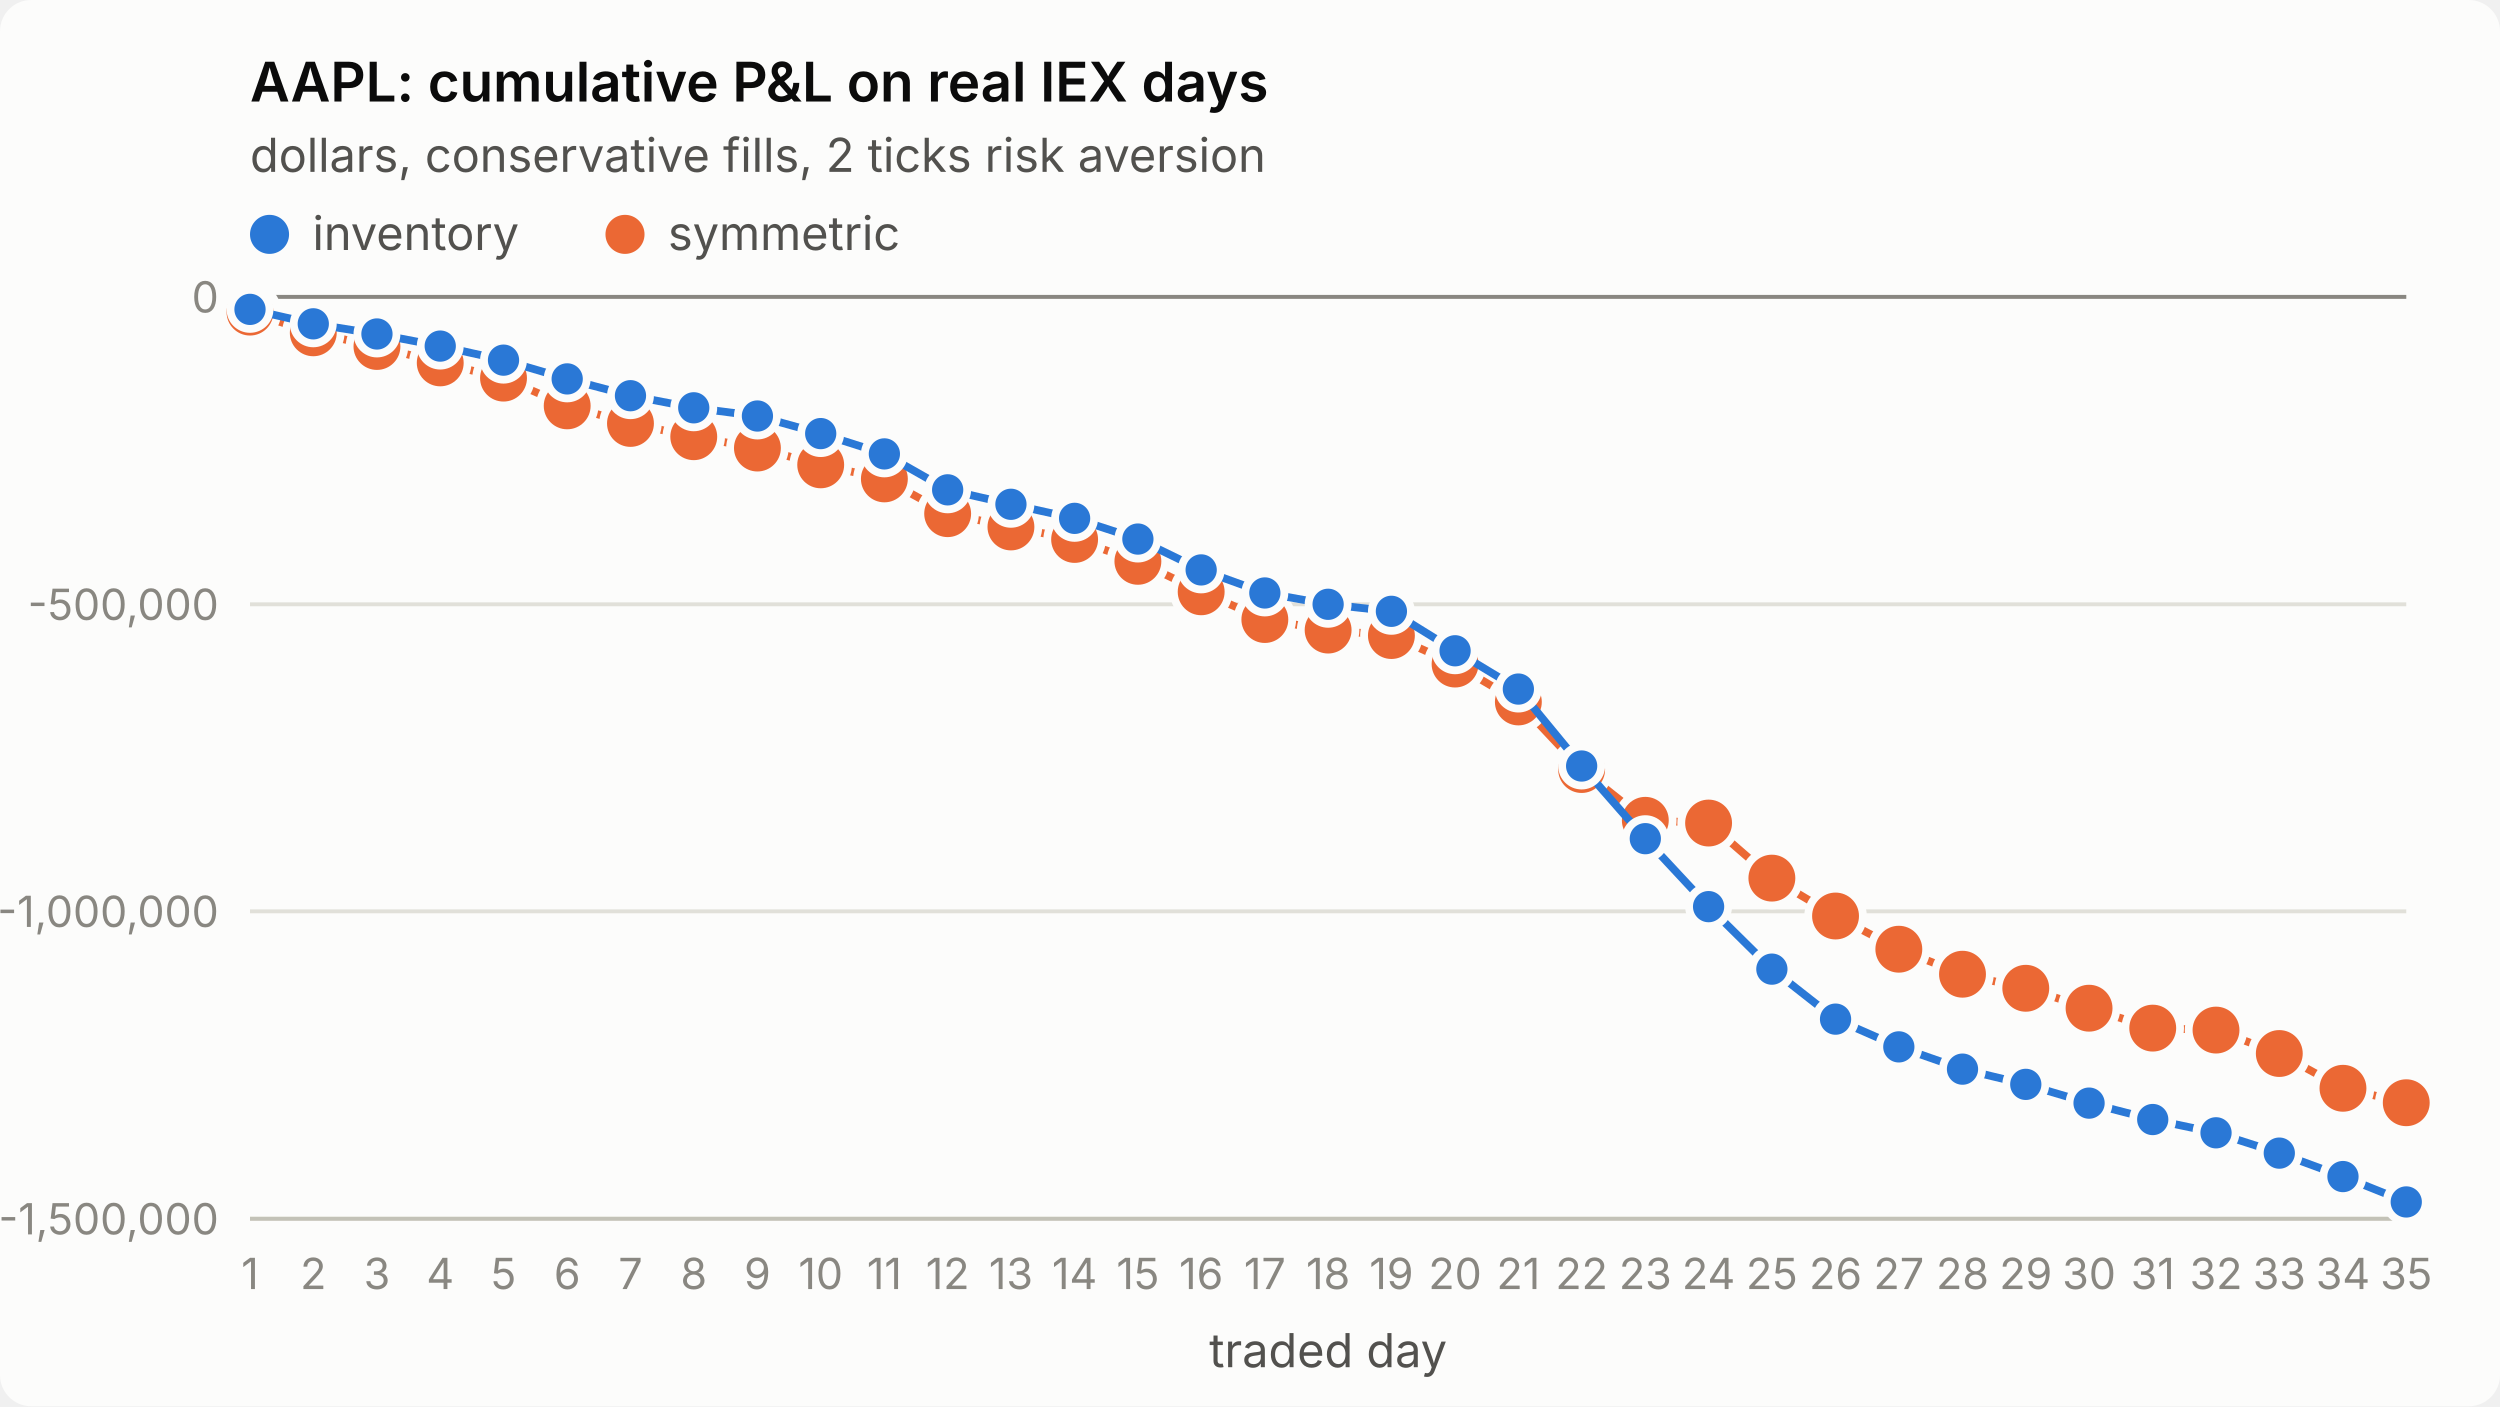
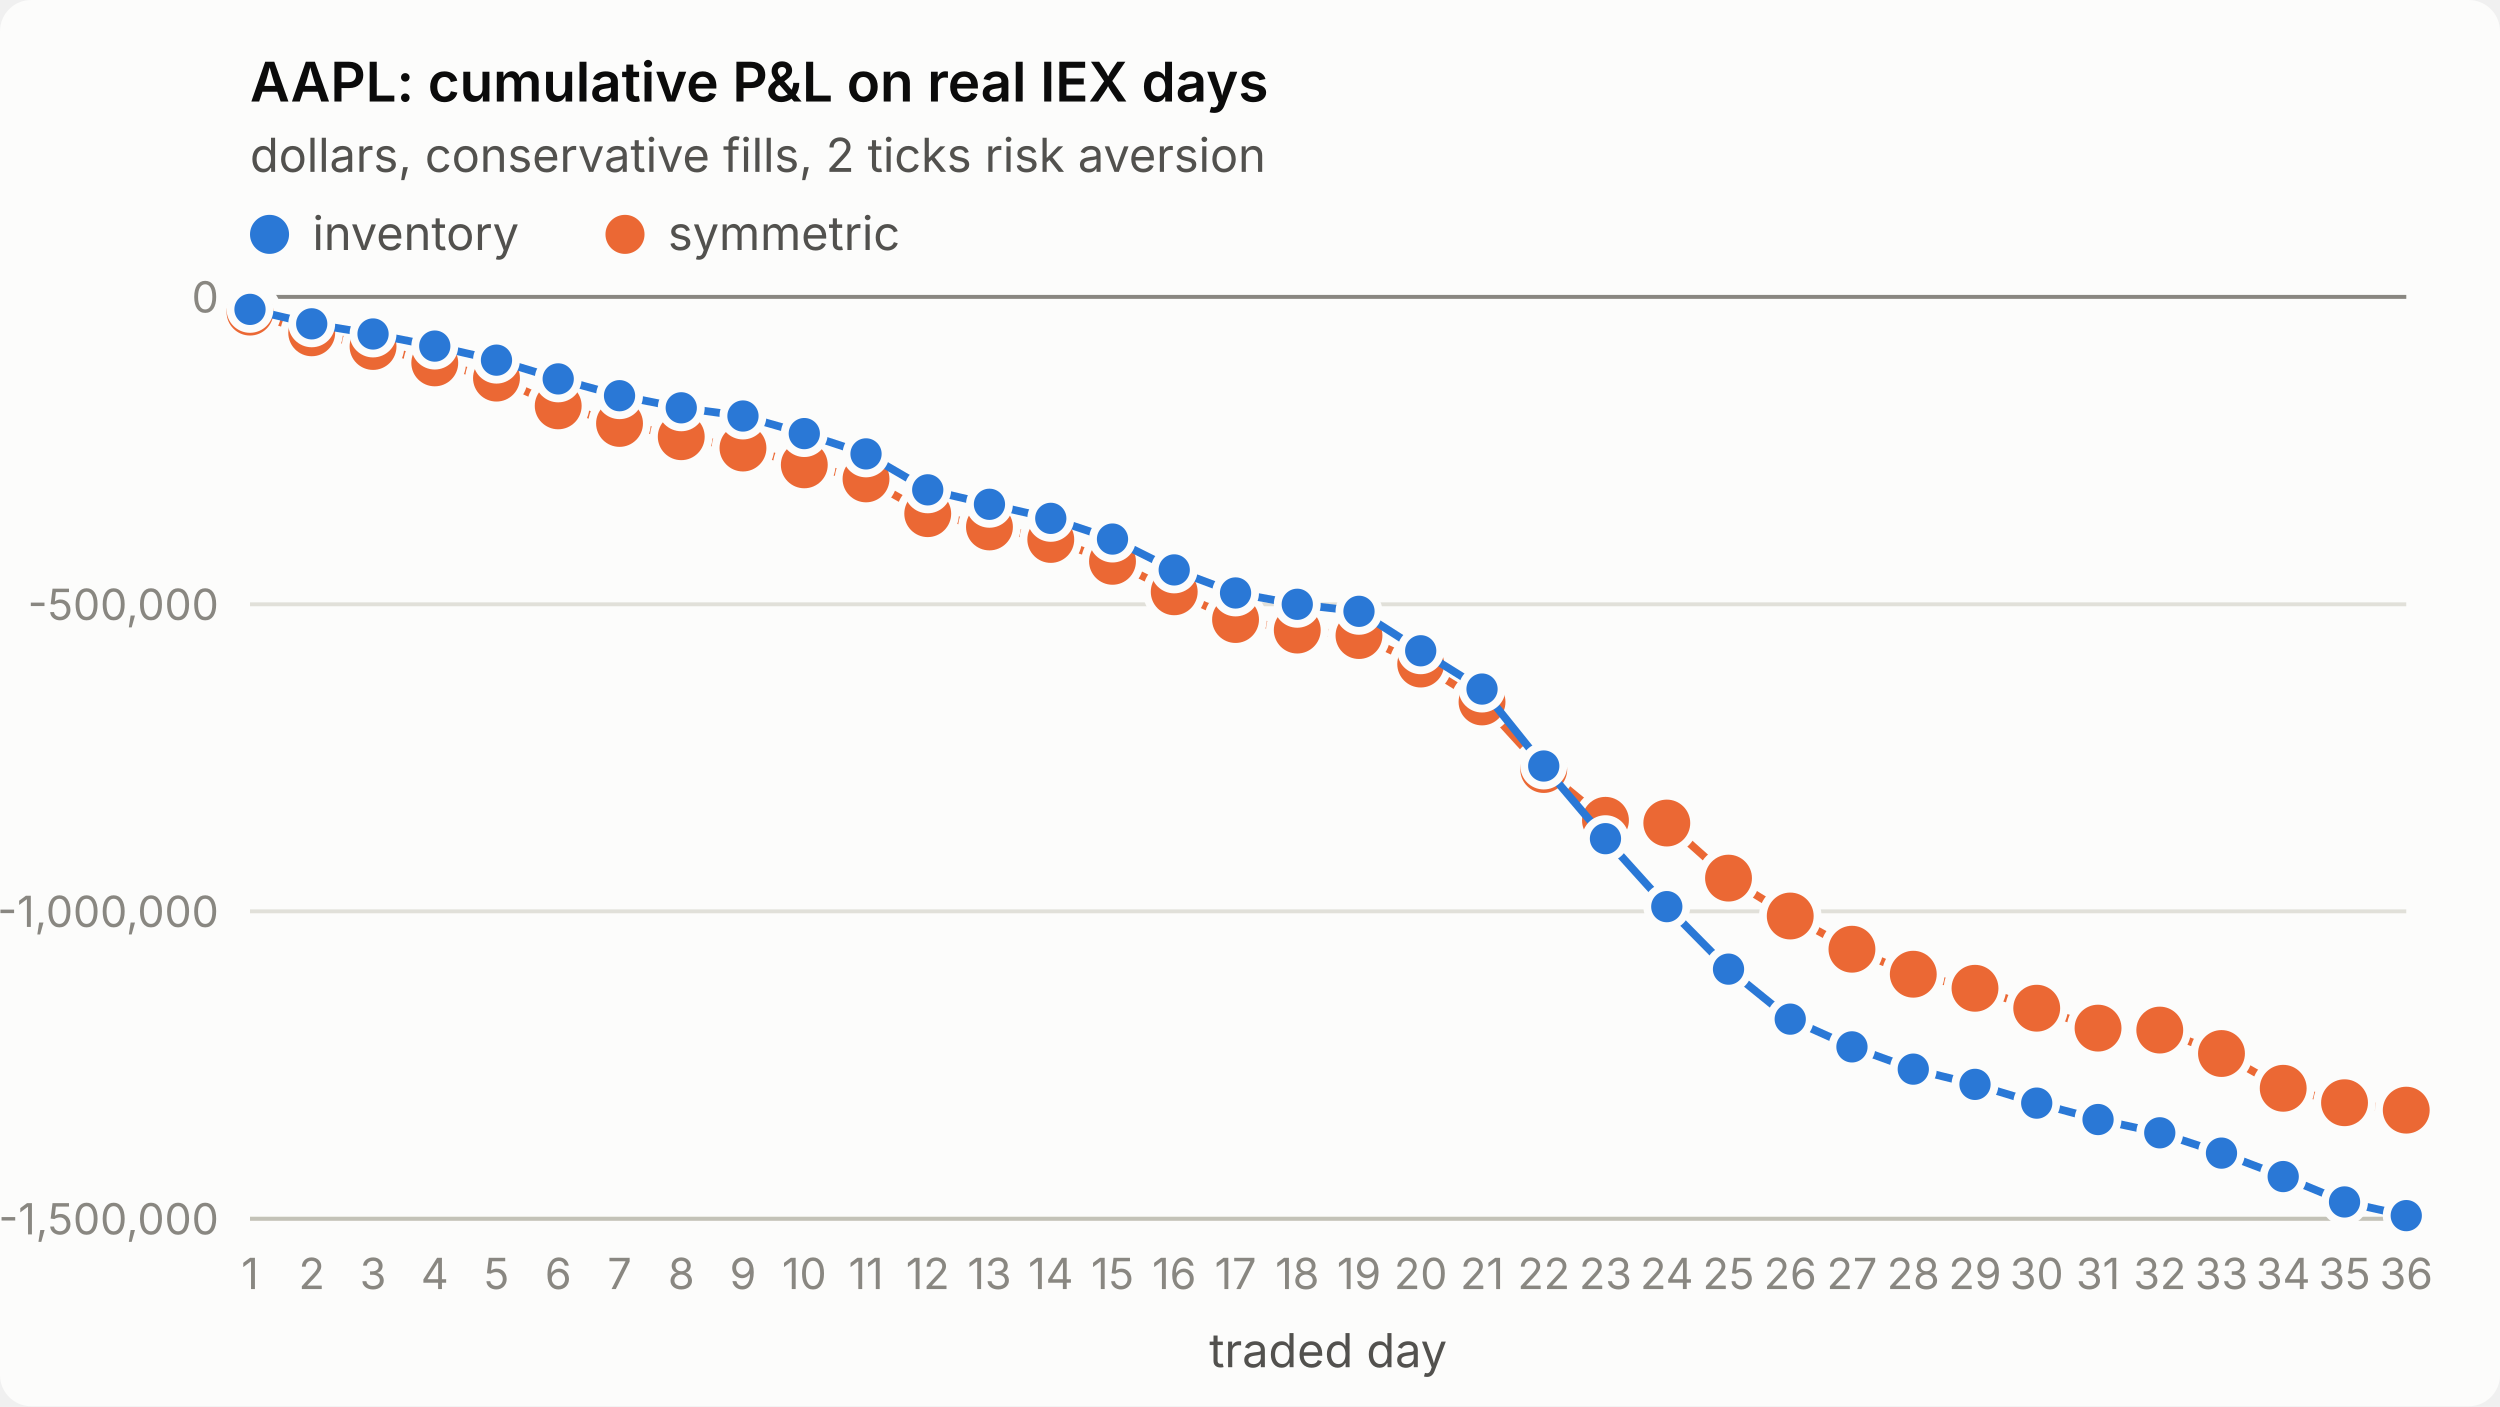
<svg xmlns="http://www.w3.org/2000/svg" viewBox="0 0 640 360" width="640" height="360" role="img" aria-label="AAPL: cumulative P&amp;L on real IEX days">
  <style>
.surface{fill:#fcfcfb}.title{fill:#0b0b0b;font-weight:600;font-size:14px}
.sub,.legend{fill:#52514e;font-size:12px}.tick{fill:#898781;font-size:11px;font-variant-numeric:tabular-nums}
.grid{stroke:#e1e0d9;stroke-width:1}.axis{stroke:#c3c2b7;stroke-width:1}.ref{stroke:#898781;stroke-width:1}
.s1{stroke:#2a78d6}.s2{stroke:#eb6834}.f1{fill:#2a78d6}.f2{fill:#eb6834}
.line{fill:none;stroke-width:2;stroke-linejoin:round;stroke-linecap:round}
.dot{stroke:#fcfcfb;stroke-width:2}
text{font-family:system-ui,-apple-system,"Segoe UI",sans-serif}
@media (prefers-color-scheme: dark){
.surface{fill:#1a1a19}.title{fill:#ffffff}.sub,.legend{fill:#c3c2b7}
.grid{stroke:#2c2c2a}.axis{stroke:#383835}.dot{stroke:#1a1a19}
.s1{stroke:#3987e5}.s2{stroke:#d95926}.f1{fill:#3987e5}.f2{fill:#d95926}}
</style>
  <rect class="surface" width="640" height="360" rx="8" />
  <text class="title" x="64" y="26">AAPL: cumulative P&amp;L on real IEX days</text>
  <text class="sub" x="64" y="44">dollars, conservative fills, 2 ticks risk aversion</text>
  <line class="grid" x1="64" x2="616" y1="312.0" y2="312.0" />
  <text class="tick" x="56" y="316.0" text-anchor="end">-1,500,000</text>
  <line class="grid" x1="64" x2="616" y1="233.3" y2="233.3" />
  <text class="tick" x="56" y="237.3" text-anchor="end">-1,000,000</text>
  <line class="grid" x1="64" x2="616" y1="154.7" y2="154.7" />
  <text class="tick" x="56" y="158.7" text-anchor="end">-500,000</text>
  <line class="grid" x1="64" x2="616" y1="76.0" y2="76.0" />
  <text class="tick" x="56" y="80.0" text-anchor="end">0</text>
  <line class="axis" x1="64" x2="616" y1="312" y2="312" />
  <text class="tick" x="64.0" y="330" text-anchor="middle">1</text>
-   <text class="tick" x="80.2" y="330" text-anchor="middle">2</text>
-   <text class="tick" x="96.5" y="330" text-anchor="middle">3</text>
-   <text class="tick" x="112.7" y="330" text-anchor="middle">4</text>
-   <text class="tick" x="128.9" y="330" text-anchor="middle">5</text>
-   <text class="tick" x="145.2" y="330" text-anchor="middle">6</text>
-   <text class="tick" x="161.4" y="330" text-anchor="middle">7</text>
-   <text class="tick" x="177.6" y="330" text-anchor="middle">8</text>
-   <text class="tick" x="193.9" y="330" text-anchor="middle">9</text>
-   <text class="tick" x="210.1" y="330" text-anchor="middle">10</text>
-   <text class="tick" x="226.4" y="330" text-anchor="middle">11</text>
-   <text class="tick" x="242.6" y="330" text-anchor="middle">12</text>
-   <text class="tick" x="258.8" y="330" text-anchor="middle">13</text>
-   <text class="tick" x="275.1" y="330" text-anchor="middle">14</text>
-   <text class="tick" x="291.3" y="330" text-anchor="middle">15</text>
-   <text class="tick" x="307.5" y="330" text-anchor="middle">16</text>
-   <text class="tick" x="323.8" y="330" text-anchor="middle">17</text>
-   <text class="tick" x="340.0" y="330" text-anchor="middle">18</text>
-   <text class="tick" x="356.2" y="330" text-anchor="middle">19</text>
-   <text class="tick" x="372.5" y="330" text-anchor="middle">20</text>
-   <text class="tick" x="388.7" y="330" text-anchor="middle">21</text>
-   <text class="tick" x="404.9" y="330" text-anchor="middle">22</text>
-   <text class="tick" x="421.2" y="330" text-anchor="middle">23</text>
-   <text class="tick" x="437.4" y="330" text-anchor="middle">24</text>
-   <text class="tick" x="453.6" y="330" text-anchor="middle">25</text>
-   <text class="tick" x="469.9" y="330" text-anchor="middle">26</text>
-   <text class="tick" x="486.1" y="330" text-anchor="middle">27</text>
-   <text class="tick" x="502.4" y="330" text-anchor="middle">28</text>
-   <text class="tick" x="518.6" y="330" text-anchor="middle">29</text>
-   <text class="tick" x="534.8" y="330" text-anchor="middle">30</text>
-   <text class="tick" x="551.1" y="330" text-anchor="middle">31</text>
-   <text class="tick" x="567.3" y="330" text-anchor="middle">32</text>
-   <text class="tick" x="583.5" y="330" text-anchor="middle">33</text>
-   <text class="tick" x="599.8" y="330" text-anchor="middle">34</text>
-   <text class="tick" x="616.0" y="330" text-anchor="middle">35</text>
+   <text class="tick" x="79.8" y="330" text-anchor="middle">2</text>
+   <text class="tick" x="95.5" y="330" text-anchor="middle">3</text>
+   <text class="tick" x="111.3" y="330" text-anchor="middle">4</text>
+   <text class="tick" x="127.1" y="330" text-anchor="middle">5</text>
+   <text class="tick" x="142.9" y="330" text-anchor="middle">6</text>
+   <text class="tick" x="158.6" y="330" text-anchor="middle">7</text>
+   <text class="tick" x="174.4" y="330" text-anchor="middle">8</text>
+   <text class="tick" x="190.2" y="330" text-anchor="middle">9</text>
+   <text class="tick" x="205.9" y="330" text-anchor="middle">10</text>
+   <text class="tick" x="221.7" y="330" text-anchor="middle">11</text>
+   <text class="tick" x="237.5" y="330" text-anchor="middle">12</text>
+   <text class="tick" x="253.3" y="330" text-anchor="middle">13</text>
+   <text class="tick" x="269.0" y="330" text-anchor="middle">14</text>
+   <text class="tick" x="284.8" y="330" text-anchor="middle">15</text>
+   <text class="tick" x="300.6" y="330" text-anchor="middle">16</text>
+   <text class="tick" x="316.3" y="330" text-anchor="middle">17</text>
+   <text class="tick" x="332.1" y="330" text-anchor="middle">18</text>
+   <text class="tick" x="347.9" y="330" text-anchor="middle">19</text>
+   <text class="tick" x="363.7" y="330" text-anchor="middle">20</text>
+   <text class="tick" x="379.4" y="330" text-anchor="middle">21</text>
+   <text class="tick" x="395.2" y="330" text-anchor="middle">22</text>
+   <text class="tick" x="411.0" y="330" text-anchor="middle">23</text>
+   <text class="tick" x="426.7" y="330" text-anchor="middle">24</text>
+   <text class="tick" x="442.5" y="330" text-anchor="middle">25</text>
+   <text class="tick" x="458.3" y="330" text-anchor="middle">26</text>
+   <text class="tick" x="474.1" y="330" text-anchor="middle">27</text>
+   <text class="tick" x="489.8" y="330" text-anchor="middle">28</text>
+   <text class="tick" x="505.6" y="330" text-anchor="middle">29</text>
+   <text class="tick" x="521.4" y="330" text-anchor="middle">30</text>
+   <text class="tick" x="537.1" y="330" text-anchor="middle">31</text>
+   <text class="tick" x="552.9" y="330" text-anchor="middle">32</text>
+   <text class="tick" x="568.7" y="330" text-anchor="middle">33</text>
+   <text class="tick" x="584.5" y="330" text-anchor="middle">34</text>
+   <text class="tick" x="600.2" y="330" text-anchor="middle">35</text>
+   <text class="tick" x="616.0" y="330" text-anchor="middle">36</text>
  <text class="sub" x="340.0" y="350" text-anchor="middle">traded day</text>
  <line class="ref" x1="64" x2="616" y1="76.0" y2="76.0" />
-   <polyline class="line s2" points="64.0,79.9 80.2,85.2 96.5,88.7 112.7,92.9 128.9,96.8 145.2,103.9 161.4,108.4 177.6,111.8 193.9,114.7 210.1,119.0 226.4,122.6 242.6,131.5 258.8,134.9 275.1,138.1 291.3,143.7 307.5,151.5 323.8,158.6 340.0,161.3 356.2,162.7 372.5,170.0 388.7,179.7 404.9,197.0 421.2,210.0 437.4,210.7 453.6,224.8 469.9,234.5 486.1,243.0 502.4,249.4 518.6,253.0 534.8,258.1 551.1,263.2 567.3,263.7 583.5,269.7 599.8,278.6 616.0,282.3" />
+   <polyline class="line s2" points="64.0,79.9 79.8,85.2 95.5,88.7 111.3,92.9 127.1,96.8 142.9,103.9 158.6,108.4 174.4,111.8 190.2,114.7 205.9,119.0 221.7,122.6 237.5,131.5 253.3,134.9 269.0,138.1 284.8,143.7 300.6,151.5 316.3,158.6 332.1,161.3 347.9,162.7 363.7,170.0 379.4,179.7 395.2,197.0 411.0,210.0 426.7,210.7 442.5,224.8 458.3,234.5 474.1,243.0 489.8,249.4 505.6,253.0 521.4,258.1 537.1,263.2 552.9,263.7 568.7,269.7 584.5,278.6 600.2,282.3 616.0,284.2" />
  <circle class="dot f2" cx="64.0" cy="79.9" r="7" />
-   <circle class="dot f2" cx="80.2" cy="85.2" r="7" />
-   <circle class="dot f2" cx="96.5" cy="88.7" r="7" />
-   <circle class="dot f2" cx="112.7" cy="92.9" r="7" />
-   <circle class="dot f2" cx="128.9" cy="96.8" r="7" />
-   <circle class="dot f2" cx="145.2" cy="103.9" r="7" />
-   <circle class="dot f2" cx="161.4" cy="108.4" r="7" />
-   <circle class="dot f2" cx="177.6" cy="111.8" r="7" />
-   <circle class="dot f2" cx="193.9" cy="114.7" r="7" />
-   <circle class="dot f2" cx="210.1" cy="119.0" r="7" />
-   <circle class="dot f2" cx="226.4" cy="122.6" r="7" />
-   <circle class="dot f2" cx="242.6" cy="131.5" r="7" />
-   <circle class="dot f2" cx="258.8" cy="134.9" r="7" />
-   <circle class="dot f2" cx="275.1" cy="138.1" r="7" />
-   <circle class="dot f2" cx="291.3" cy="143.7" r="7" />
-   <circle class="dot f2" cx="307.5" cy="151.5" r="7" />
-   <circle class="dot f2" cx="323.8" cy="158.6" r="7" />
-   <circle class="dot f2" cx="340.0" cy="161.3" r="7" />
-   <circle class="dot f2" cx="356.2" cy="162.7" r="7" />
-   <circle class="dot f2" cx="372.5" cy="170.0" r="7" />
-   <circle class="dot f2" cx="388.7" cy="179.7" r="7" />
-   <circle class="dot f2" cx="404.9" cy="197.0" r="7" />
-   <circle class="dot f2" cx="421.2" cy="210.0" r="7" />
-   <circle class="dot f2" cx="437.4" cy="210.7" r="7" />
-   <circle class="dot f2" cx="453.6" cy="224.8" r="7" />
-   <circle class="dot f2" cx="469.9" cy="234.5" r="7" />
-   <circle class="dot f2" cx="486.1" cy="243.0" r="7" />
-   <circle class="dot f2" cx="502.4" cy="249.4" r="7" />
-   <circle class="dot f2" cx="518.6" cy="253.0" r="7" />
-   <circle class="dot f2" cx="534.8" cy="258.1" r="7" />
-   <circle class="dot f2" cx="551.1" cy="263.2" r="7" />
-   <circle class="dot f2" cx="567.3" cy="263.7" r="7" />
-   <circle class="dot f2" cx="583.5" cy="269.7" r="7" />
-   <circle class="dot f2" cx="599.8" cy="278.6" r="7" />
-   <circle class="dot f2" cx="616.0" cy="282.3" r="7" />
-   <polyline class="line s1" points="64.0,79.2 80.2,82.9 96.5,85.5 112.7,88.6 128.9,92.2 145.2,97.0 161.4,101.3 177.6,104.4 193.9,106.5 210.1,111.0 226.4,116.2 242.6,125.4 258.8,129.1 275.1,132.7 291.3,138.0 307.5,145.9 323.8,151.8 340.0,154.7 356.2,156.5 372.5,166.6 388.7,176.4 404.9,196.1 421.2,214.7 437.4,232.1 453.6,248.1 469.9,260.9 486.1,268.0 502.4,273.7 518.6,277.6 534.8,282.4 551.1,286.6 567.3,290.0 583.5,295.2 599.8,301.2 616.0,307.7" />
+   <circle class="dot f2" cx="79.8" cy="85.2" r="7" />
+   <circle class="dot f2" cx="95.5" cy="88.7" r="7" />
+   <circle class="dot f2" cx="111.3" cy="92.9" r="7" />
+   <circle class="dot f2" cx="127.1" cy="96.8" r="7" />
+   <circle class="dot f2" cx="142.9" cy="103.9" r="7" />
+   <circle class="dot f2" cx="158.6" cy="108.4" r="7" />
+   <circle class="dot f2" cx="174.4" cy="111.8" r="7" />
+   <circle class="dot f2" cx="190.2" cy="114.7" r="7" />
+   <circle class="dot f2" cx="205.9" cy="119.0" r="7" />
+   <circle class="dot f2" cx="221.7" cy="122.6" r="7" />
+   <circle class="dot f2" cx="237.5" cy="131.5" r="7" />
+   <circle class="dot f2" cx="253.3" cy="134.9" r="7" />
+   <circle class="dot f2" cx="269.0" cy="138.1" r="7" />
+   <circle class="dot f2" cx="284.8" cy="143.7" r="7" />
+   <circle class="dot f2" cx="300.6" cy="151.5" r="7" />
+   <circle class="dot f2" cx="316.3" cy="158.6" r="7" />
+   <circle class="dot f2" cx="332.1" cy="161.3" r="7" />
+   <circle class="dot f2" cx="347.9" cy="162.7" r="7" />
+   <circle class="dot f2" cx="363.7" cy="170.0" r="7" />
+   <circle class="dot f2" cx="379.4" cy="179.7" r="7" />
+   <circle class="dot f2" cx="395.2" cy="197.0" r="7" />
+   <circle class="dot f2" cx="411.0" cy="210.0" r="7" />
+   <circle class="dot f2" cx="426.7" cy="210.7" r="7" />
+   <circle class="dot f2" cx="442.5" cy="224.8" r="7" />
+   <circle class="dot f2" cx="458.3" cy="234.5" r="7" />
+   <circle class="dot f2" cx="474.1" cy="243.0" r="7" />
+   <circle class="dot f2" cx="489.8" cy="249.4" r="7" />
+   <circle class="dot f2" cx="505.6" cy="253.0" r="7" />
+   <circle class="dot f2" cx="521.4" cy="258.1" r="7" />
+   <circle class="dot f2" cx="537.1" cy="263.2" r="7" />
+   <circle class="dot f2" cx="552.9" cy="263.7" r="7" />
+   <circle class="dot f2" cx="568.7" cy="269.7" r="7" />
+   <circle class="dot f2" cx="584.5" cy="278.6" r="7" />
+   <circle class="dot f2" cx="600.2" cy="282.3" r="7" />
+   <circle class="dot f2" cx="616.0" cy="284.2" r="7" />
+   <polyline class="line s1" points="64.0,79.2 79.8,82.9 95.5,85.5 111.3,88.6 127.1,92.2 142.9,97.0 158.6,101.3 174.4,104.4 190.2,106.5 205.9,111.0 221.7,116.2 237.5,125.4 253.3,129.1 269.0,132.7 284.8,138.0 300.6,145.9 316.3,151.8 332.1,154.7 347.9,156.5 363.7,166.6 379.4,176.4 395.2,196.1 411.0,214.7 426.7,232.1 442.5,248.1 458.3,260.9 474.1,268.0 489.8,273.7 505.6,277.6 521.4,282.4 537.1,286.6 552.9,290.0 568.7,295.2 584.5,301.2 600.2,307.7 616.0,311.2" />
  <circle class="dot f1" cx="64.0" cy="79.2" r="5" />
-   <circle class="dot f1" cx="80.2" cy="82.9" r="5" />
-   <circle class="dot f1" cx="96.5" cy="85.5" r="5" />
-   <circle class="dot f1" cx="112.7" cy="88.6" r="5" />
-   <circle class="dot f1" cx="128.9" cy="92.2" r="5" />
-   <circle class="dot f1" cx="145.2" cy="97.0" r="5" />
-   <circle class="dot f1" cx="161.4" cy="101.3" r="5" />
-   <circle class="dot f1" cx="177.6" cy="104.4" r="5" />
-   <circle class="dot f1" cx="193.9" cy="106.5" r="5" />
-   <circle class="dot f1" cx="210.1" cy="111.0" r="5" />
-   <circle class="dot f1" cx="226.4" cy="116.2" r="5" />
-   <circle class="dot f1" cx="242.6" cy="125.4" r="5" />
-   <circle class="dot f1" cx="258.8" cy="129.1" r="5" />
-   <circle class="dot f1" cx="275.1" cy="132.7" r="5" />
-   <circle class="dot f1" cx="291.3" cy="138.0" r="5" />
-   <circle class="dot f1" cx="307.5" cy="145.9" r="5" />
-   <circle class="dot f1" cx="323.8" cy="151.8" r="5" />
-   <circle class="dot f1" cx="340.0" cy="154.7" r="5" />
-   <circle class="dot f1" cx="356.2" cy="156.5" r="5" />
-   <circle class="dot f1" cx="372.5" cy="166.6" r="5" />
-   <circle class="dot f1" cx="388.7" cy="176.4" r="5" />
-   <circle class="dot f1" cx="404.9" cy="196.1" r="5" />
-   <circle class="dot f1" cx="421.2" cy="214.7" r="5" />
-   <circle class="dot f1" cx="437.4" cy="232.1" r="5" />
-   <circle class="dot f1" cx="453.6" cy="248.1" r="5" />
-   <circle class="dot f1" cx="469.9" cy="260.9" r="5" />
-   <circle class="dot f1" cx="486.1" cy="268.0" r="5" />
-   <circle class="dot f1" cx="502.4" cy="273.7" r="5" />
-   <circle class="dot f1" cx="518.6" cy="277.6" r="5" />
-   <circle class="dot f1" cx="534.8" cy="282.4" r="5" />
-   <circle class="dot f1" cx="551.1" cy="286.6" r="5" />
-   <circle class="dot f1" cx="567.3" cy="290.0" r="5" />
-   <circle class="dot f1" cx="583.5" cy="295.2" r="5" />
-   <circle class="dot f1" cx="599.8" cy="301.2" r="5" />
-   <circle class="dot f1" cx="616.0" cy="307.7" r="5" />
+   <circle class="dot f1" cx="79.8" cy="82.9" r="5" />
+   <circle class="dot f1" cx="95.5" cy="85.5" r="5" />
+   <circle class="dot f1" cx="111.3" cy="88.6" r="5" />
+   <circle class="dot f1" cx="127.1" cy="92.2" r="5" />
+   <circle class="dot f1" cx="142.9" cy="97.0" r="5" />
+   <circle class="dot f1" cx="158.6" cy="101.3" r="5" />
+   <circle class="dot f1" cx="174.4" cy="104.4" r="5" />
+   <circle class="dot f1" cx="190.2" cy="106.5" r="5" />
+   <circle class="dot f1" cx="205.9" cy="111.0" r="5" />
+   <circle class="dot f1" cx="221.7" cy="116.2" r="5" />
+   <circle class="dot f1" cx="237.5" cy="125.4" r="5" />
+   <circle class="dot f1" cx="253.3" cy="129.1" r="5" />
+   <circle class="dot f1" cx="269.0" cy="132.7" r="5" />
+   <circle class="dot f1" cx="284.8" cy="138.0" r="5" />
+   <circle class="dot f1" cx="300.6" cy="145.9" r="5" />
+   <circle class="dot f1" cx="316.3" cy="151.8" r="5" />
+   <circle class="dot f1" cx="332.1" cy="154.7" r="5" />
+   <circle class="dot f1" cx="347.9" cy="156.5" r="5" />
+   <circle class="dot f1" cx="363.7" cy="166.6" r="5" />
+   <circle class="dot f1" cx="379.4" cy="176.4" r="5" />
+   <circle class="dot f1" cx="395.2" cy="196.1" r="5" />
+   <circle class="dot f1" cx="411.0" cy="214.7" r="5" />
+   <circle class="dot f1" cx="426.7" cy="232.1" r="5" />
+   <circle class="dot f1" cx="442.5" cy="248.1" r="5" />
+   <circle class="dot f1" cx="458.3" cy="260.9" r="5" />
+   <circle class="dot f1" cx="474.1" cy="268.0" r="5" />
+   <circle class="dot f1" cx="489.8" cy="273.7" r="5" />
+   <circle class="dot f1" cx="505.6" cy="277.6" r="5" />
+   <circle class="dot f1" cx="521.4" cy="282.4" r="5" />
+   <circle class="dot f1" cx="537.1" cy="286.6" r="5" />
+   <circle class="dot f1" cx="552.9" cy="290.0" r="5" />
+   <circle class="dot f1" cx="568.7" cy="295.2" r="5" />
+   <circle class="dot f1" cx="584.5" cy="301.2" r="5" />
+   <circle class="dot f1" cx="600.2" cy="307.7" r="5" />
+   <circle class="dot f1" cx="616.0" cy="311.2" r="5" />
  <circle class="f1" cx="69" cy="60" r="5" />
  <text class="legend" x="80" y="64">inventory</text>
  <circle class="f2" cx="160" cy="60" r="5" />
  <text class="legend" x="171" y="64">symmetric</text>
</svg>
